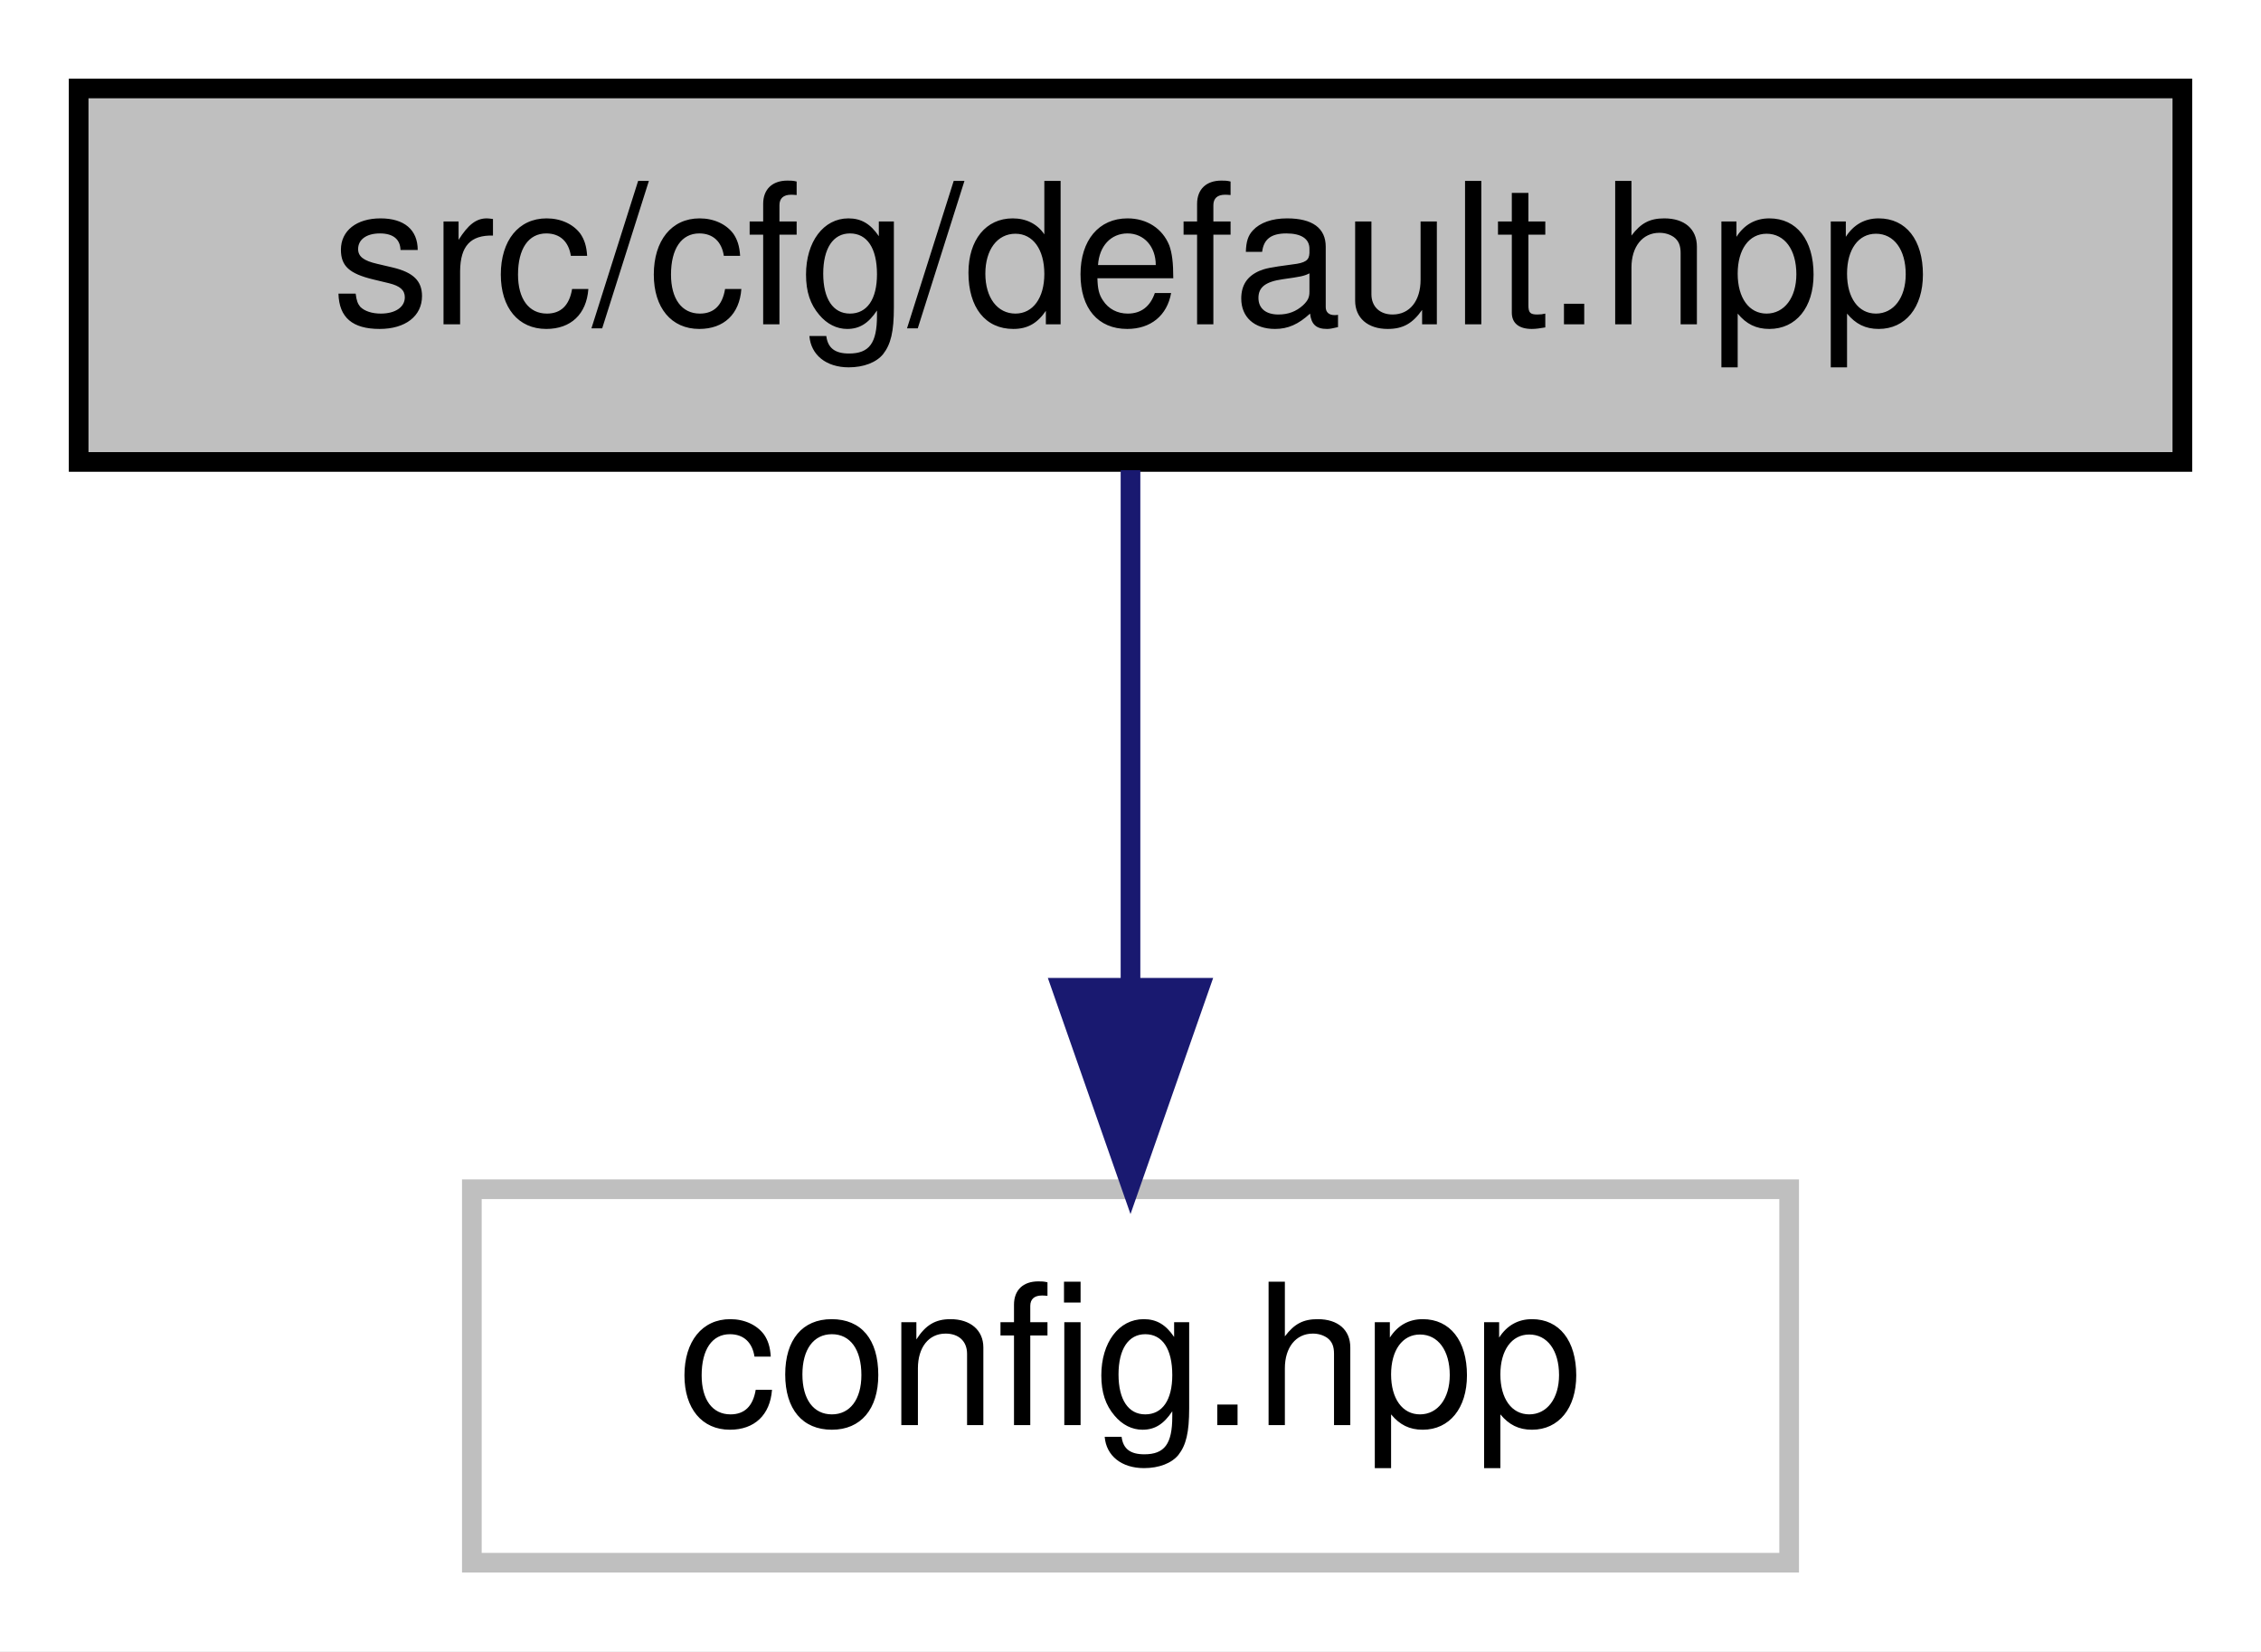
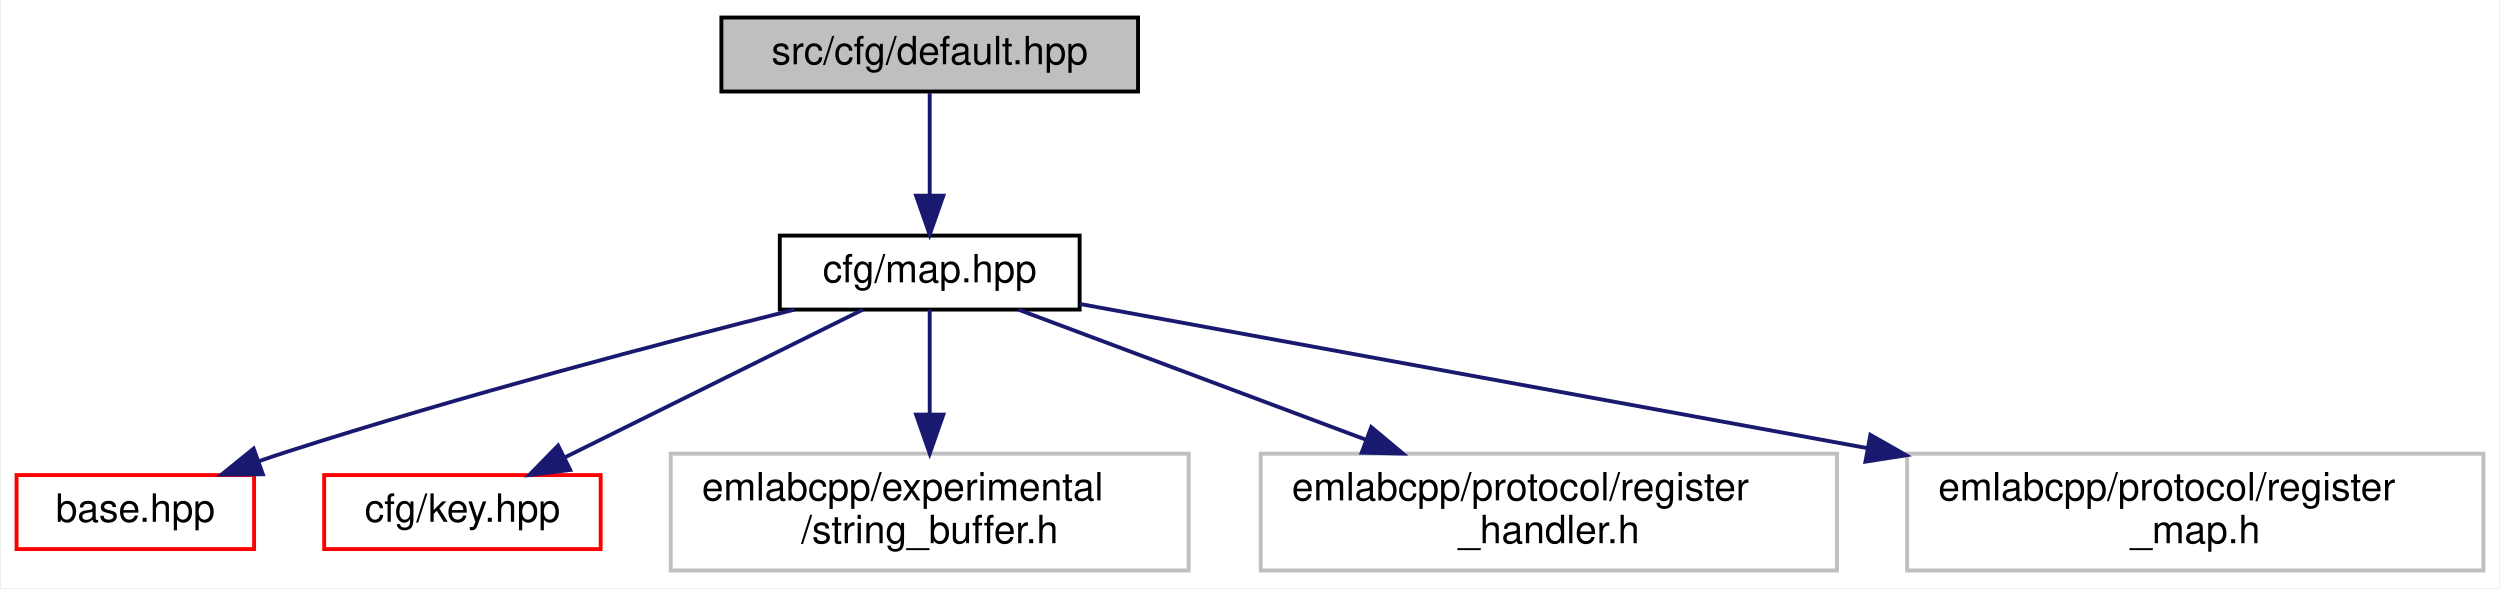
- <svg xmlns="http://www.w3.org/2000/svg" xmlns:xlink="http://www.w3.org/1999/xlink" width="115pt" height="84pt" viewBox="0.00 0.00 115.00 84.00">
-   <g id="graph0" class="graph" transform="scale(1 1) rotate(0) translate(4 80)">
-     <polygon fill="white" stroke="transparent" points="-4,4 -4,-80 111,-80 111,4 -4,4" />
+ <svg xmlns="http://www.w3.org/2000/svg" xmlns:xlink="http://www.w3.org/1999/xlink" width="642pt" height="151pt" viewBox="0.00 0.00 641.50 151.00">
+   <g id="graph0" class="graph" transform="scale(1 1) rotate(0) translate(4 147)">
+     <polygon fill="white" stroke="transparent" points="-4,4 -4,-147 637.5,-147 637.5,4 -4,4" />
    <g id="node1" class="node">
      <g id="a_node1">
        <a xlink:title=" ">
-           <polygon fill="#bfbfbf" stroke="black" points="0,-56.5 0,-75.5 107,-75.5 107,-56.5 0,-56.5" />
-           <text text-anchor="middle" x="53.5" y="-63.5" font-family="Helvetica,sans-Serif" font-size="10.00">src/cfg/default.hpp</text>
+           <polygon fill="#bfbfbf" stroke="black" points="181,-123.5 181,-142.5 288,-142.5 288,-123.5 181,-123.5" />
+           <text text-anchor="middle" x="234.5" y="-130.5" font-family="Helvetica,sans-Serif" font-size="10.00">src/cfg/default.hpp</text>
        </a>
      </g>
    </g>
    <g id="node2" class="node">
      <g id="a_node2">
-         <a xlink:title=" ">
-           <polygon fill="white" stroke="#bfbfbf" points="20,-0.5 20,-19.5 87,-19.5 87,-0.5 20,-0.5" />
-           <text text-anchor="middle" x="53.5" y="-7.5" font-family="Helvetica,sans-Serif" font-size="10.00">config.hpp</text>
+         <a xlink:href="map_8hpp.html" target="_top" xlink:title=" ">
+           <polygon fill="white" stroke="black" points="196,-67.5 196,-86.5 273,-86.5 273,-67.5 196,-67.5" />
+           <text text-anchor="middle" x="234.5" y="-74.5" font-family="Helvetica,sans-Serif" font-size="10.00">cfg/map.hpp</text>
        </a>
      </g>
    </g>
    <g id="edge1" class="edge">
-       <path fill="none" stroke="midnightblue" d="M53.5,-56.08C53.5,-49.01 53.5,-38.86 53.5,-29.99" />
-       <polygon fill="midnightblue" stroke="midnightblue" points="57,-29.75 53.5,-19.75 50,-29.75 57,-29.75" />
+       <path fill="none" stroke="midnightblue" d="M234.5,-123.08C234.5,-116.01 234.5,-105.86 234.5,-96.99" />
+       <polygon fill="midnightblue" stroke="midnightblue" points="238,-96.75 234.5,-86.75 231,-96.75 238,-96.75" />
+     </g>
+     <g id="node3" class="node">
+       <g id="a_node3">
+         <a xlink:href="base_8hpp.html" target="_top" xlink:title=" ">
+           <polygon fill="white" stroke="red" points="0,-6 0,-25 61,-25 61,-6 0,-6" />
+           <text text-anchor="middle" x="30.5" y="-13" font-family="Helvetica,sans-Serif" font-size="10.00">base.hpp</text>
+         </a>
+       </g>
+     </g>
+     <g id="edge2" class="edge">
+       <path fill="none" stroke="midnightblue" d="M199.79,-67.5C166.21,-59.05 114.02,-45.32 69.5,-31 67.09,-30.23 64.62,-29.39 62.13,-28.53" />
+       <polygon fill="midnightblue" stroke="midnightblue" points="63.25,-25.21 52.65,-25.13 60.88,-31.8 63.25,-25.21" />
+     </g>
+     <g id="node4" class="node">
+       <g id="a_node4">
+         <a xlink:href="key_8hpp.html" target="_top" xlink:title=" ">
+           <polygon fill="white" stroke="red" points="79,-6 79,-25 150,-25 150,-6 79,-6" />
+           <text text-anchor="middle" x="114.5" y="-13" font-family="Helvetica,sans-Serif" font-size="10.00">cfg/key.hpp</text>
+         </a>
+       </g>
+     </g>
+     <g id="edge3" class="edge">
+       <path fill="none" stroke="midnightblue" d="M217.31,-67.48C197.26,-57.53 163.9,-40.99 140.64,-29.46" />
+       <polygon fill="midnightblue" stroke="midnightblue" points="142.18,-26.32 131.66,-25.01 139.07,-32.59 142.18,-26.32" />
+     </g>
+     <g id="node5" class="node">
+       <g id="a_node5">
+         <a xlink:title=" ">
+           <polygon fill="white" stroke="#bfbfbf" points="168,-0.5 168,-30.5 301,-30.5 301,-0.5 168,-0.5" />
+           <text text-anchor="start" x="176" y="-18.5" font-family="Helvetica,sans-Serif" font-size="10.00">emlabcpp/experimental</text>
+           <text text-anchor="middle" x="234.5" y="-7.5" font-family="Helvetica,sans-Serif" font-size="10.00">/string_buffer.h</text>
+         </a>
+       </g>
+     </g>
+     <g id="edge4" class="edge">
+       <path fill="none" stroke="midnightblue" d="M234.5,-67.48C234.5,-60.47 234.5,-50.19 234.5,-40.7" />
+       <polygon fill="midnightblue" stroke="midnightblue" points="238,-40.52 234.5,-30.52 231,-40.52 238,-40.52" />
+     </g>
+     <g id="node6" class="node">
+       <g id="a_node6">
+         <a xlink:title=" ">
+           <polygon fill="white" stroke="#bfbfbf" points="319.5,-0.5 319.5,-30.5 467.5,-30.5 467.5,-0.5 319.5,-0.5" />
+           <text text-anchor="start" x="327.5" y="-18.5" font-family="Helvetica,sans-Serif" font-size="10.00">emlabcpp/protocol/register</text>
+           <text text-anchor="middle" x="393.5" y="-7.5" font-family="Helvetica,sans-Serif" font-size="10.00">_handler.h</text>
+         </a>
+       </g>
+     </g>
+     <g id="edge5" class="edge">
+       <path fill="none" stroke="midnightblue" d="M257.28,-67.48C280.43,-58.81 316.95,-45.15 346.36,-34.14" />
+       <polygon fill="midnightblue" stroke="midnightblue" points="347.89,-37.31 356.03,-30.52 345.43,-30.75 347.89,-37.31" />
+     </g>
+     <g id="node7" class="node">
+       <g id="a_node7">
+         <a xlink:title=" ">
+           <polygon fill="white" stroke="#bfbfbf" points="485.5,-0.5 485.5,-30.5 633.5,-30.5 633.5,-0.5 485.5,-0.5" />
+           <text text-anchor="start" x="493.5" y="-18.5" font-family="Helvetica,sans-Serif" font-size="10.00">emlabcpp/protocol/register</text>
+           <text text-anchor="middle" x="559.5" y="-7.5" font-family="Helvetica,sans-Serif" font-size="10.00">_map.h</text>
+         </a>
+       </g>
+     </g>
+     <g id="edge6" class="edge">
+       <path fill="none" stroke="midnightblue" d="M273.06,-68.94C322.64,-59.86 410.11,-43.85 475.39,-31.9" />
+       <polygon fill="midnightblue" stroke="midnightblue" points="476.06,-35.33 485.26,-30.09 474.8,-28.45 476.06,-35.33" />
    </g>
  </g>
</svg>
